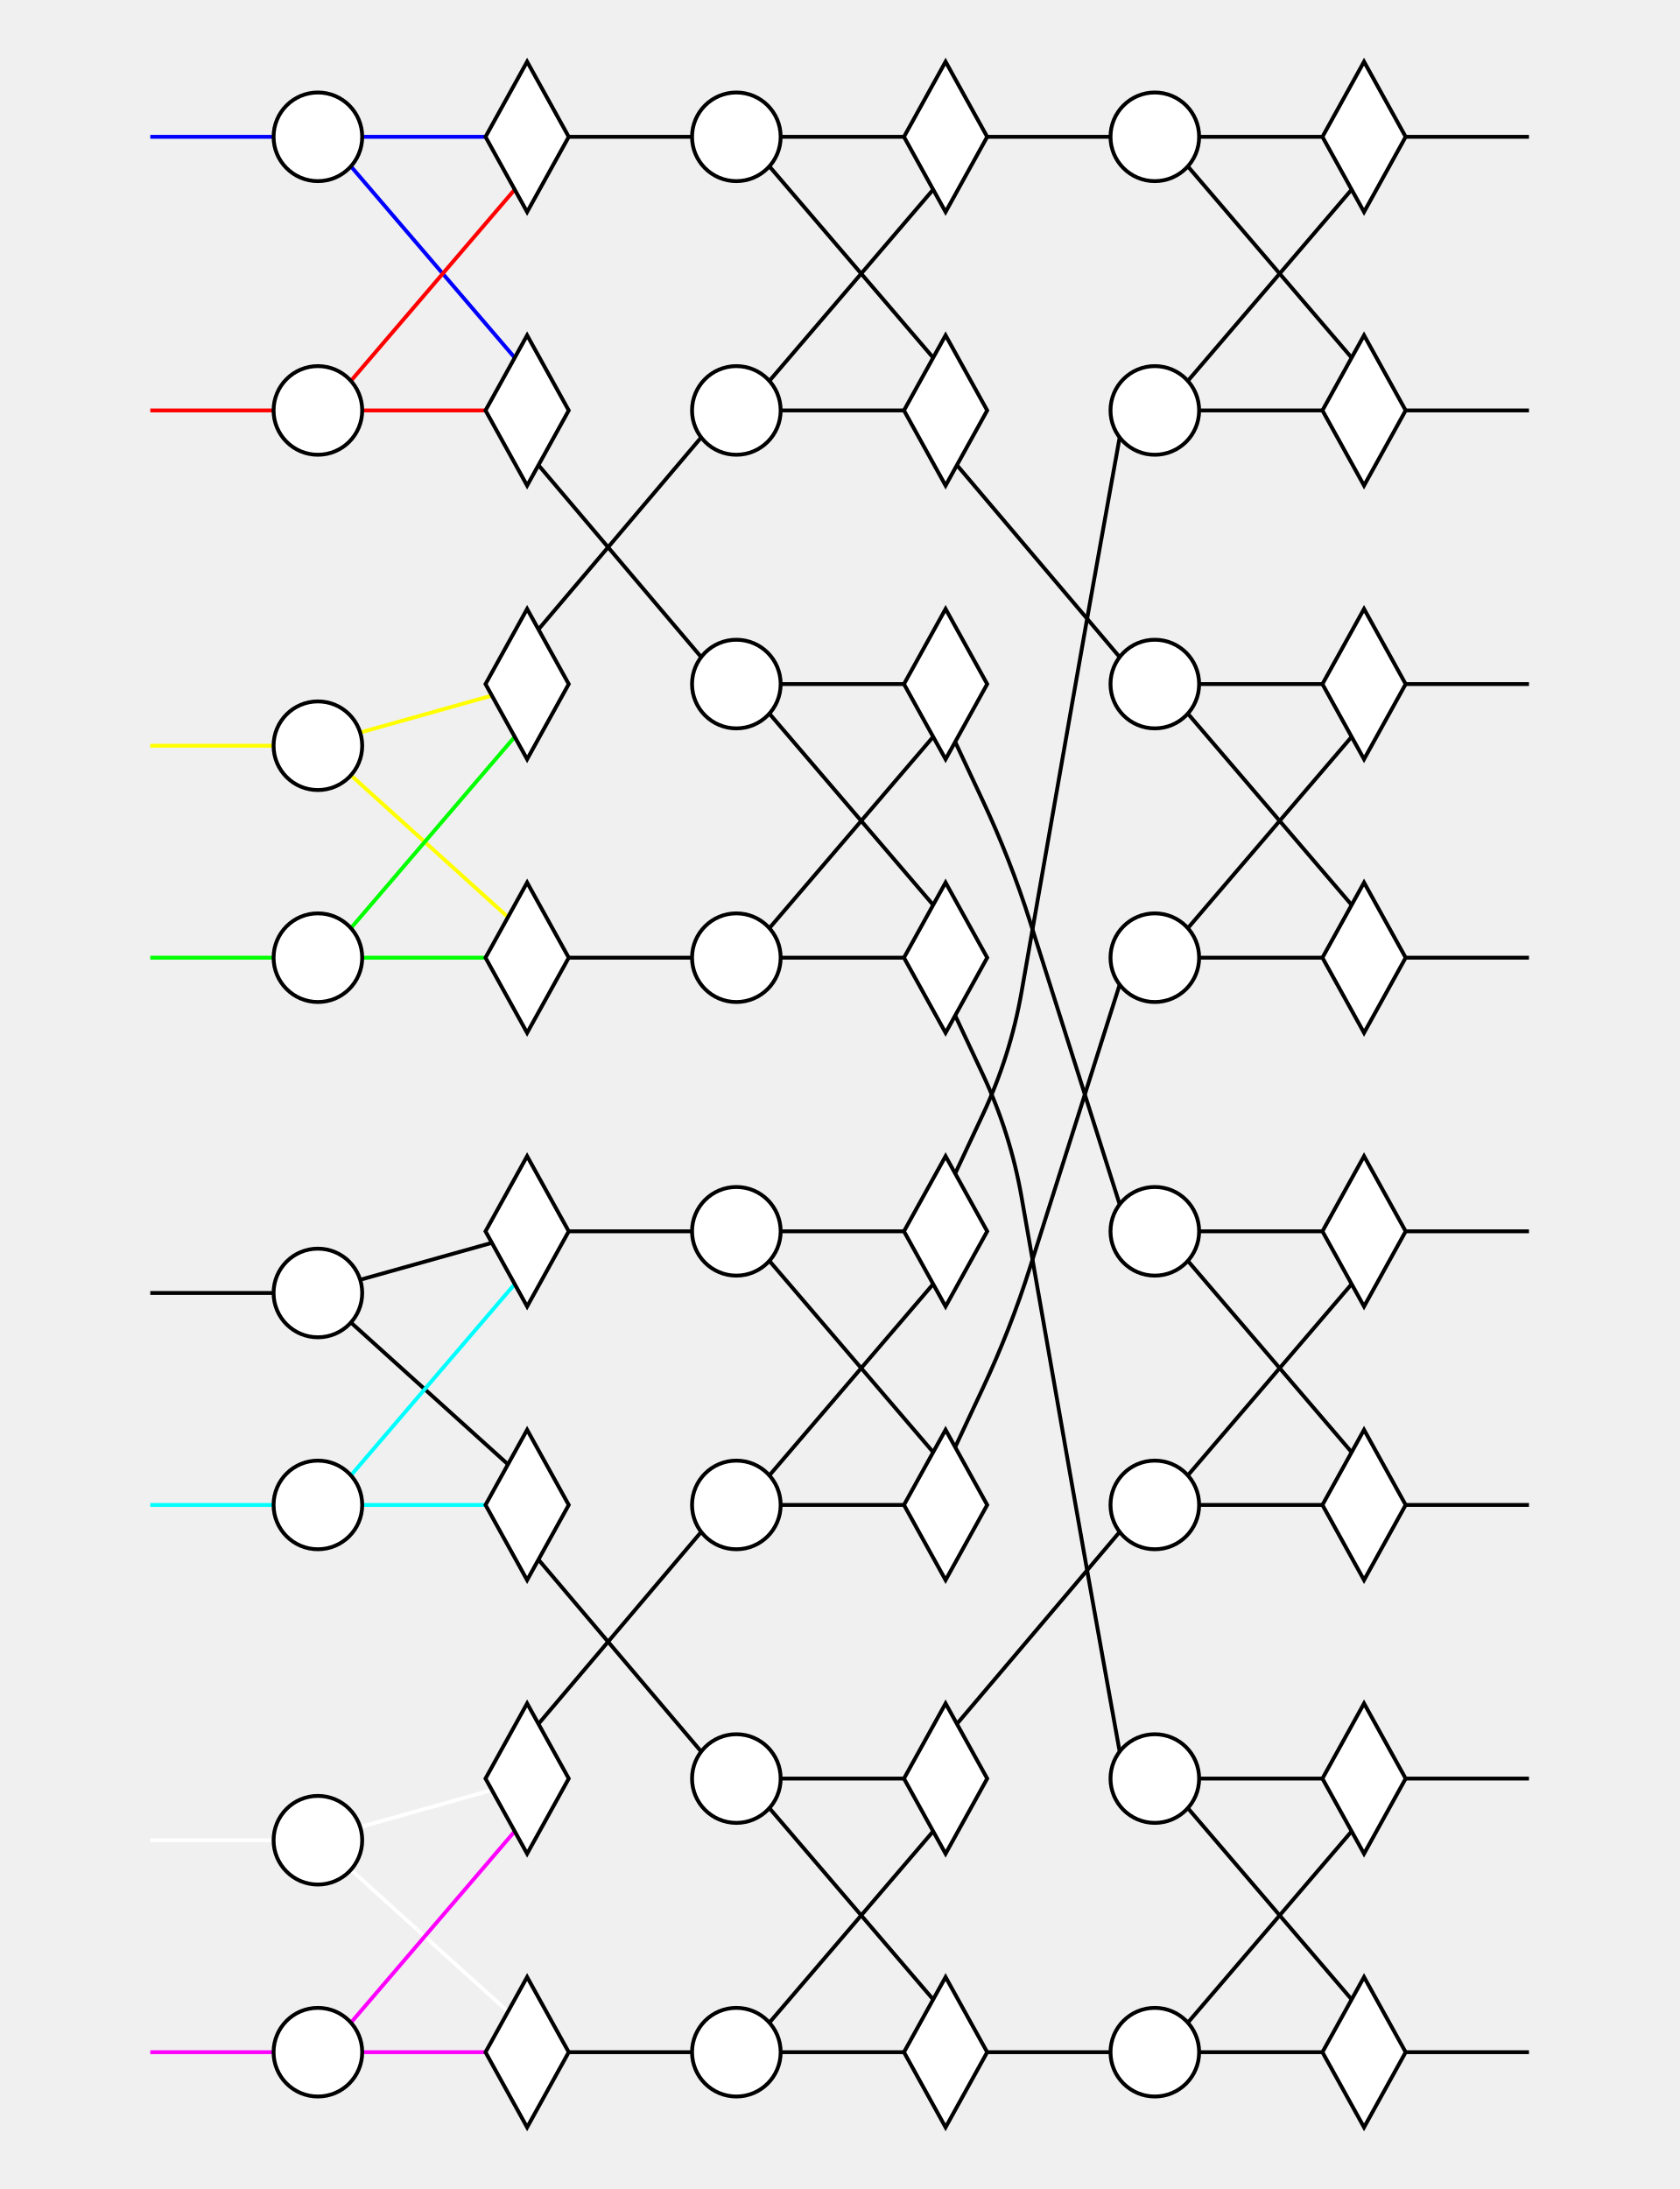
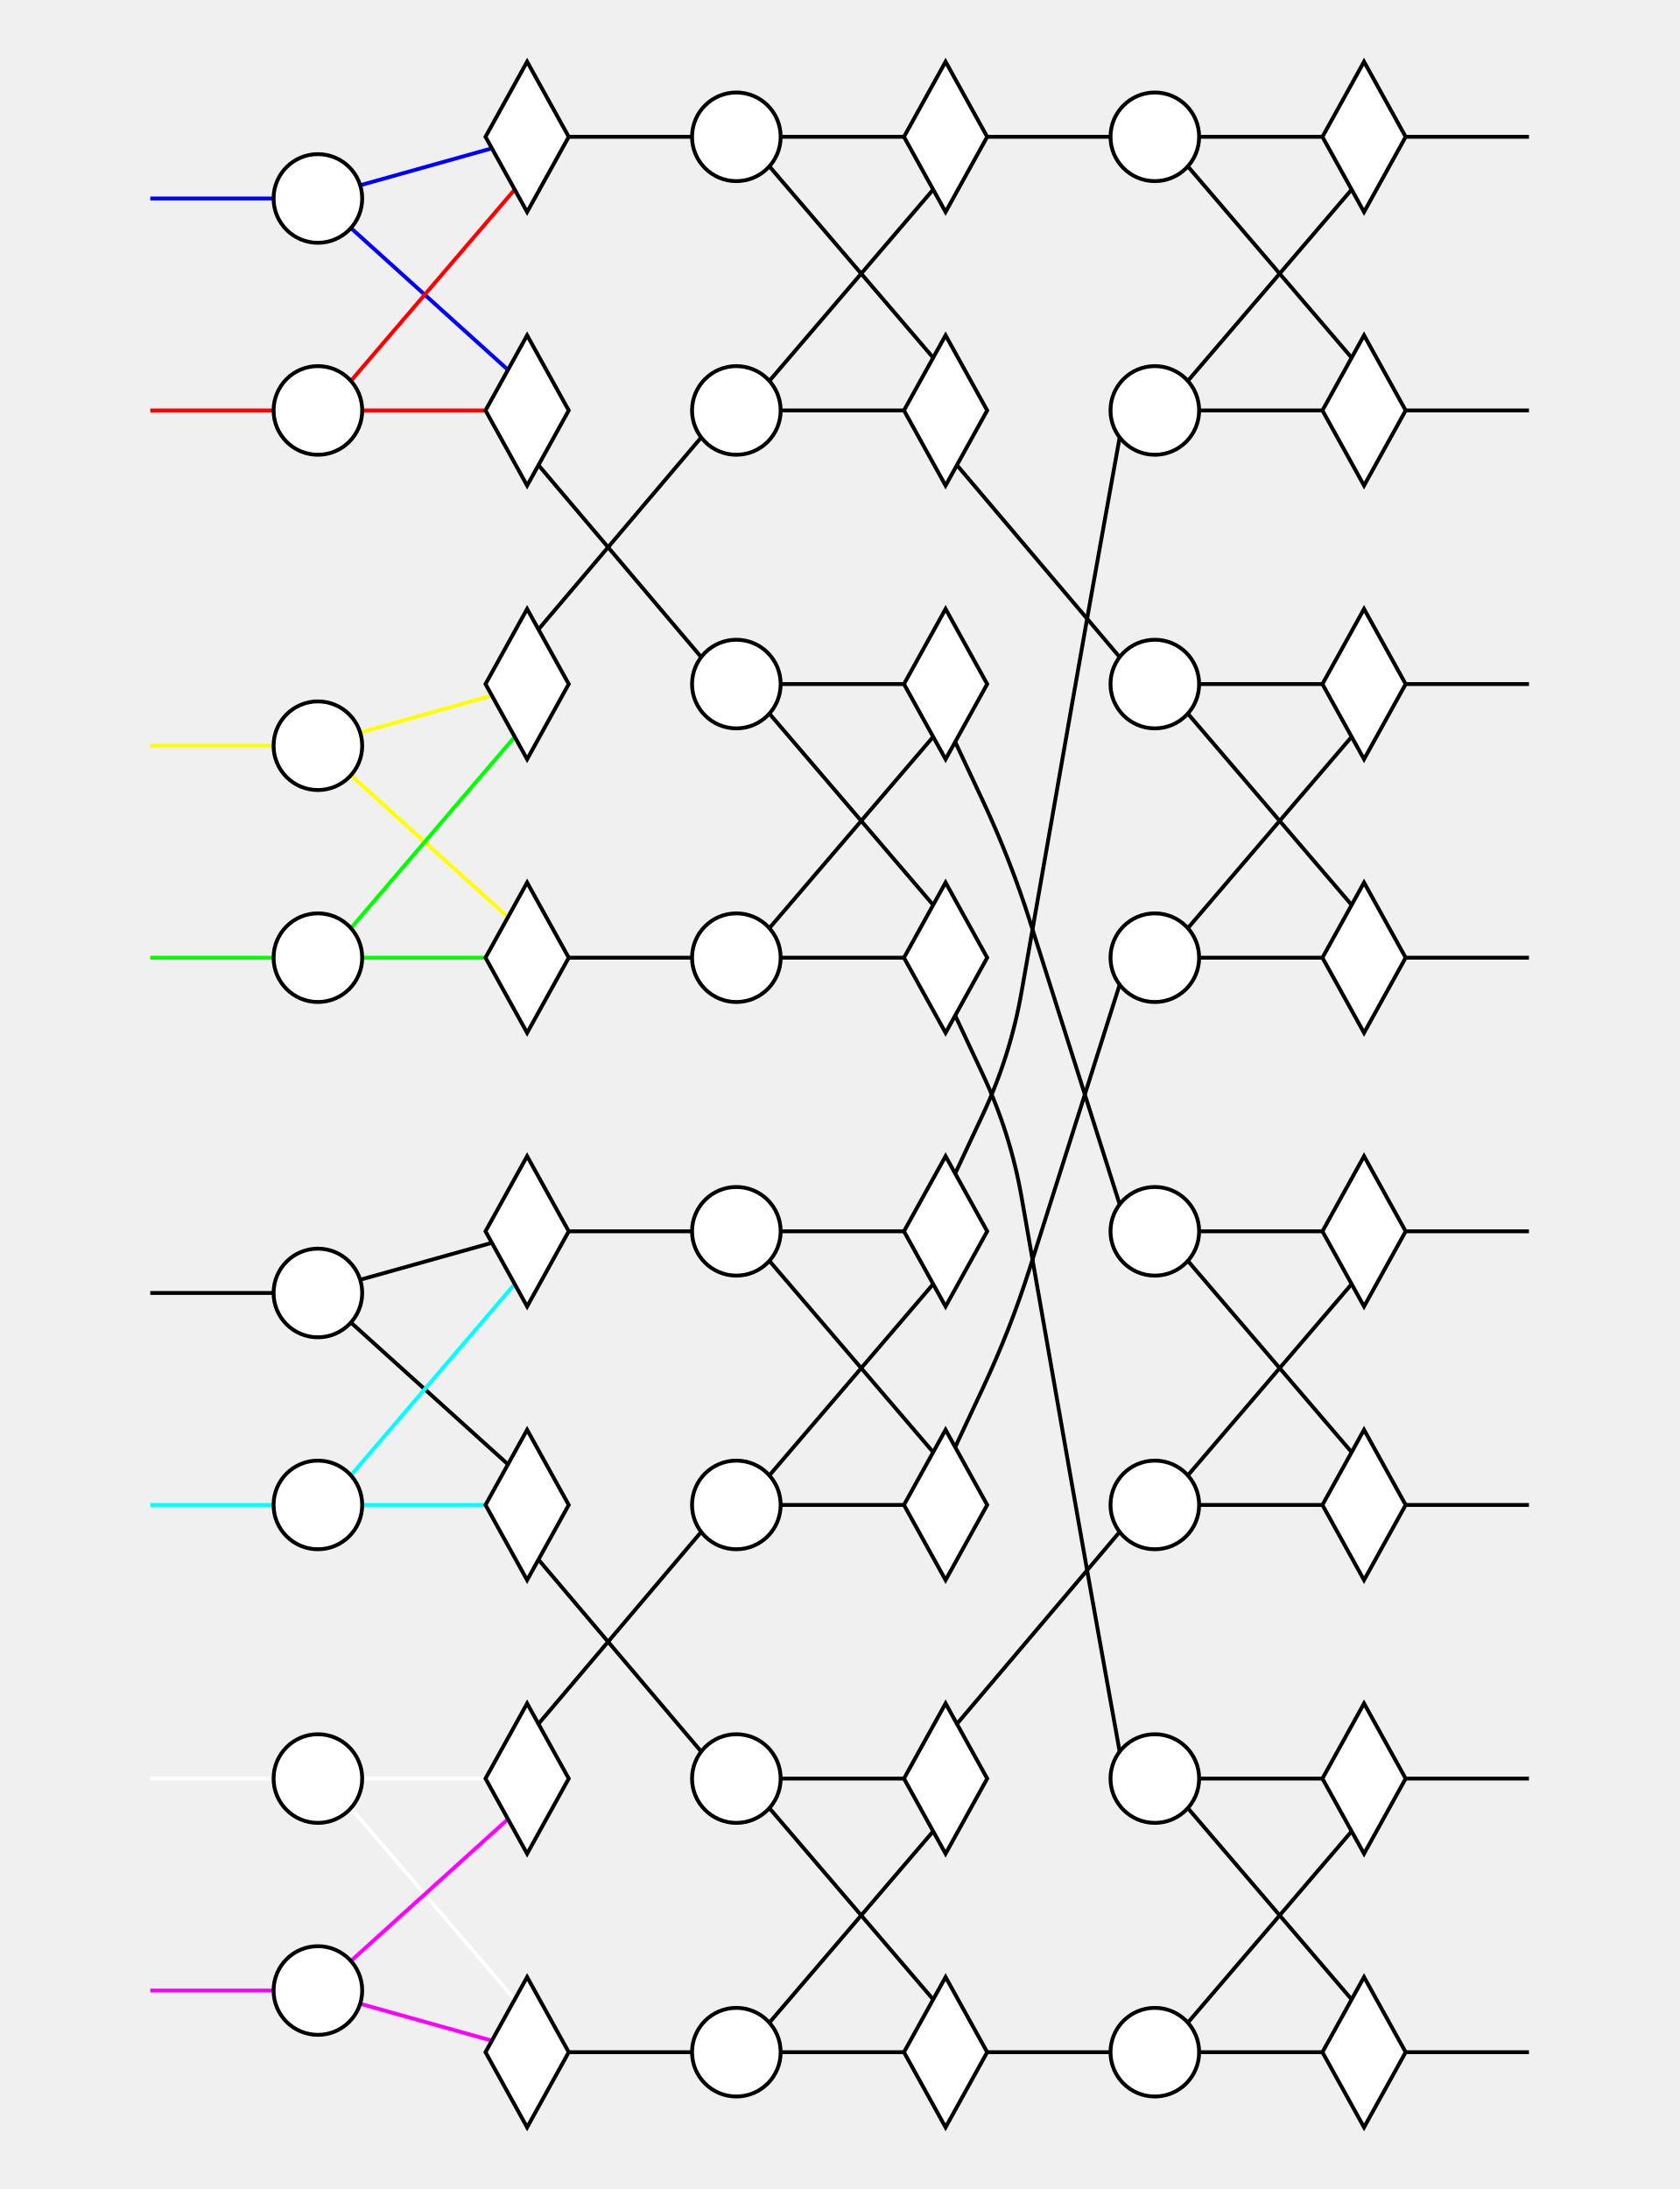
<svg xmlns="http://www.w3.org/2000/svg" width="435.8" height="568">
  <style type="text/css">
		.edge { fill: none; }
	</style>
  <defs>
    <marker id="normal" markerWidth="10" markerHeight="8" refX="9" refY="4" orient="auto-start-reverse" markerUnits="userSpaceOnUse">
      <path d="M0,0 L0,8 L10,4 z" fill="context-stroke" />
    </marker>
    <marker id="vee" markerWidth="10" markerHeight="8" refX="9" refY="4" orient="auto-start-reverse" markerUnits="userSpaceOnUse">
      <path d="M0,0 L10,4 L0,8 L3,4 z" fill="context-stroke" />
    </marker>
    <marker id="dot" markerWidth="8" markerHeight="8" refX="7" refY="4" orient="auto-start-reverse" markerUnits="userSpaceOnUse">
      <circle cx="4" cy="4" r="3.5" fill="context-stroke" />
    </marker>
    <marker id="odot" markerWidth="8" markerHeight="8" refX="7" refY="4" orient="auto-start-reverse" markerUnits="userSpaceOnUse">
      <circle cx="4" cy="4" r="3" fill="white" stroke="context-stroke" />
    </marker>
  </defs>
  <g>
-     <path class="edge" stroke="#0000FF" stroke-width="1" d="M39,35.5 L71,35.5 " />
-     <path class="edge" stroke="#0000FF" stroke-width="1" d="M94,35.5 L126,35.5 " />
-     <path class="edge" stroke="#0000FF" stroke-width="1" d="M91.072,43.167 L133.58,92.815 " />
+     <path class="edge" stroke="#0000FF" stroke-width="1" d="M39,51.5 L71,51.5 " />
+     <path class="edge" stroke="#0000FF" stroke-width="1" d="M93.476,48.068 L127.654,38.486 " />
+     <path class="edge" stroke="#0000FF" stroke-width="1" d="M91.072,59.167 L131.831,95.972 " />
    <path class="edge" stroke="#FF0000" stroke-width="1" d="M39,106.5 L71,106.5 " />
    <path class="edge" stroke="#FF0000" stroke-width="1" d="M94,106.5 L126,106.5 " />
    <path class="edge" stroke="#FF0000" stroke-width="1" d="M91.072,98.833 L133.58,49.185 " />
    <path class="edge" stroke="#FFFF00" stroke-width="1" d="M39,193.5 L71,193.5 " />
    <path class="edge" stroke="#FFFF00" stroke-width="1" d="M93.476,190.068 L127.654,180.486 " />
    <path class="edge" stroke="#FFFF00" stroke-width="1" d="M91.072,201.167 L131.831,237.972 " />
    <path class="edge" stroke="#00FF00" stroke-width="1" d="M39,248.5 L71,248.5 " />
    <path class="edge" stroke="#00FF00" stroke-width="1" d="M94,248.5 L126,248.5 " />
    <path class="edge" stroke="#00FF00" stroke-width="1" d="M91.072,240.833 L133.58,191.185 " />
    <path class="edge" stroke="#000000" stroke-width="1" d="M39,335.5 L71,335.5 " />
    <path class="edge" stroke="#000000" stroke-width="1" d="M93.476,332.068 L127.654,322.486 " />
    <path class="edge" stroke="#000000" stroke-width="1" d="M91.072,343.167 L131.831,379.972 " />
    <path class="edge" stroke="#00FFFF" stroke-width="1" d="M39,390.5 L71,390.5 " />
    <path class="edge" stroke="#00FFFF" stroke-width="1" d="M94,390.5 L126,390.5 " />
    <path class="edge" stroke="#00FFFF" stroke-width="1" d="M91.072,382.833 L133.58,333.185 " />
-     <path class="edge" stroke="#FFFFFF" stroke-width="1" d="M39,477.5 L71,477.5 " />
-     <path class="edge" stroke="#FFFFFF" stroke-width="1" d="M93.476,474.068 L127.654,464.486 " />
-     <path class="edge" stroke="#FFFFFF" stroke-width="1" d="M91.072,485.167 L131.831,521.972 " />
-     <path class="edge" stroke="#FF00FF" stroke-width="1" d="M39,532.5 L71,532.5 " />
-     <path class="edge" stroke="#FF00FF" stroke-width="1" d="M94,532.5 L126,532.5 " />
-     <path class="edge" stroke="#FF00FF" stroke-width="1" d="M91.072,524.833 L133.58,475.185 " />
+     <path class="edge" stroke="#FFFFFF" stroke-width="1" d="M39,461.5 L71,461.5 " />
+     <path class="edge" stroke="#FFFFFF" stroke-width="1" d="M94,461.5 L126,461.5 " />
+     <path class="edge" stroke="#FFFFFF" stroke-width="1" d="M91.072,469.167 L133.58,518.815 " />
+     <path class="edge" stroke="#FF00FF" stroke-width="1" d="M39,516.5 L71,516.5 " />
+     <path class="edge" stroke="#FF00FF" stroke-width="1" d="M93.476,519.932 L127.654,529.514 " />
+     <path class="edge" stroke="#FF00FF" stroke-width="1" d="M91.072,508.833 L131.831,472.028 " />
    <path class="edge" stroke="#000000" stroke-width="1" d="M147.6,35.5 L179.6,35.5 " />
    <path class="edge" stroke="#000000" stroke-width="1" d="M202.6,35.5 L234.6,35.5 " />
    <path class="edge" stroke="#000000" stroke-width="1" d="M199.672,43.167 L242.18,92.815 " />
    <path class="edge" stroke="#000000" stroke-width="1" d="M139.742,120.688 L181.976,170.5 " />
    <path class="edge" stroke="#000000" stroke-width="1" d="M202.6,177.5 L234.6,177.5 " />
    <path class="edge" stroke="#000000" stroke-width="1" d="M199.672,185.167 L242.18,234.815 " />
    <path class="edge" stroke="#000000" stroke-width="1" d="M139.742,163.312 L181.976,113.5 " />
    <path class="edge" stroke="#000000" stroke-width="1" d="M202.6,106.5 L234.6,106.5 " />
    <path class="edge" stroke="#000000" stroke-width="1" d="M199.672,98.833 L242.18,49.185 " />
    <path class="edge" stroke="#000000" stroke-width="1" d="M147.6,248.5 L179.6,248.5 " />
    <path class="edge" stroke="#000000" stroke-width="1" d="M202.6,248.5 L234.6,248.5 " />
    <path class="edge" stroke="#000000" stroke-width="1" d="M199.672,240.833 L242.18,191.185 " />
    <path class="edge" stroke="#000000" stroke-width="1" d="M147.6,319.5 L179.6,319.5 " />
    <path class="edge" stroke="#000000" stroke-width="1" d="M202.6,319.5 L234.6,319.5 " />
    <path class="edge" stroke="#000000" stroke-width="1" d="M199.672,327.167 L242.18,376.815 " />
    <path class="edge" stroke="#000000" stroke-width="1" d="M139.742,404.688 L181.976,454.5 " />
    <path class="edge" stroke="#000000" stroke-width="1" d="M202.6,461.5 L234.6,461.5 " />
    <path class="edge" stroke="#000000" stroke-width="1" d="M199.672,469.167 L242.18,518.815 " />
    <path class="edge" stroke="#000000" stroke-width="1" d="M139.742,447.312 L181.976,397.5 " />
    <path class="edge" stroke="#000000" stroke-width="1" d="M202.6,390.5 L234.6,390.5 " />
    <path class="edge" stroke="#000000" stroke-width="1" d="M199.672,382.833 L242.18,333.185 " />
    <path class="edge" stroke="#000000" stroke-width="1" d="M147.6,532.5 L179.6,532.5 " />
    <path class="edge" stroke="#000000" stroke-width="1" d="M202.6,532.5 L234.6,532.5 " />
    <path class="edge" stroke="#000000" stroke-width="1" d="M199.672,524.833 L242.18,475.185 " />
    <path class="edge" stroke="#000000" stroke-width="1" d="M256.2,35.5 L288.2,35.5 " />
    <path class="edge" stroke="#000000" stroke-width="1" d="M311.2,35.5 L343.2,35.5 " />
    <path class="edge" stroke="#000000" stroke-width="1" d="M308.272,43.167 L350.78,92.815 " />
    <path class="edge" stroke="#000000" stroke-width="1" d="M247.892,192.5 L255.046,207.75 Q262.2,223 267.291,239.057 L290.576,312.5 " />
    <path class="edge" stroke="#000000" stroke-width="1" d="M311.2,319.5 L343.2,319.5 " />
    <path class="edge" stroke="#000000" stroke-width="1" d="M308.272,327.167 L350.78,376.815 " />
    <path class="edge" stroke="#000000" stroke-width="1" d="M248.342,120.688 L290.576,170.5 " />
    <path class="edge" stroke="#000000" stroke-width="1" d="M311.2,177.5 L343.2,177.5 " />
    <path class="edge" stroke="#000000" stroke-width="1" d="M308.272,185.167 L350.78,234.815 " />
    <path class="edge" stroke="#000000" stroke-width="1" d="M247.892,263.5 L255.046,278.75 Q262.2,294 265.111,310.591 L278.118,384.731 Q282.2,408 286.388,431.25 L290.576,454.5 " />
    <path class="edge" stroke="#000000" stroke-width="1" d="M311.2,461.5 L343.2,461.5 " />
    <path class="edge" stroke="#000000" stroke-width="1" d="M308.272,469.167 L350.78,518.815 " />
    <path class="edge" stroke="#000000" stroke-width="1" d="M247.892,304.5 L255.046,289.25 Q262.2,274 265.111,257.409 L278.118,183.269 Q282.2,160 286.388,136.75 L290.576,113.5 " />
    <path class="edge" stroke="#000000" stroke-width="1" d="M311.2,106.5 L343.2,106.5 " />
    <path class="edge" stroke="#000000" stroke-width="1" d="M308.272,98.833 L350.78,49.185 " />
    <path class="edge" stroke="#000000" stroke-width="1" d="M248.342,447.312 L290.576,397.5 " />
    <path class="edge" stroke="#000000" stroke-width="1" d="M311.2,390.5 L343.2,390.5 " />
    <path class="edge" stroke="#000000" stroke-width="1" d="M308.272,382.833 L350.78,333.185 " />
    <path class="edge" stroke="#000000" stroke-width="1" d="M247.892,375.5 L255.046,360.25 Q262.2,345 267.291,328.943 L290.576,255.5 " />
    <path class="edge" stroke="#000000" stroke-width="1" d="M311.2,248.5 L343.2,248.5 " />
    <path class="edge" stroke="#000000" stroke-width="1" d="M308.272,240.833 L350.78,191.185 " />
    <path class="edge" stroke="#000000" stroke-width="1" d="M256.2,532.5 L288.2,532.5 " />
    <path class="edge" stroke="#000000" stroke-width="1" d="M311.2,532.5 L343.2,532.5 " />
    <path class="edge" stroke="#000000" stroke-width="1" d="M308.272,524.833 L350.78,475.185 " />
    <path class="edge" stroke="#000000" stroke-width="1" d="M364.8,35.5 L396.8,35.5 " />
    <path class="edge" stroke="#000000" stroke-width="1" d="M364.8,319.5 L396.8,319.5 " />
    <path class="edge" stroke="#000000" stroke-width="1" d="M364.8,177.5 L396.8,177.5 " />
    <path class="edge" stroke="#000000" stroke-width="1" d="M364.8,461.5 L396.8,461.5 " />
    <path class="edge" stroke="#000000" stroke-width="1" d="M364.8,106.5 L396.8,106.5 " />
    <path class="edge" stroke="#000000" stroke-width="1" d="M364.8,390.5 L396.8,390.5 " />
    <path class="edge" stroke="#000000" stroke-width="1" d="M364.8,248.5 L396.8,248.5 " />
    <path class="edge" stroke="#000000" stroke-width="1" d="M364.8,532.5 L396.8,532.5 " />
-     <circle cx="82.5" cy="35.5" r="11.5" class="node" fill="#FFFFFF" stroke="#000000" stroke-width="1" />
+     <circle cx="82.5" cy="51.5" r="11.5" class="node" fill="#FFFFFF" stroke="#000000" stroke-width="1" />
    <circle cx="82.5" cy="106.5" r="11.5" class="node" fill="#FFFFFF" stroke="#000000" stroke-width="1" />
    <circle cx="82.5" cy="193.5" r="11.5" class="node" fill="#FFFFFF" stroke="#000000" stroke-width="1" />
    <circle cx="82.5" cy="248.5" r="11.5" class="node" fill="#FFFFFF" stroke="#000000" stroke-width="1" />
    <circle cx="82.5" cy="335.5" r="11.5" class="node" fill="#FFFFFF" stroke="#000000" stroke-width="1" />
    <circle cx="82.5" cy="390.5" r="11.5" class="node" fill="#FFFFFF" stroke="#000000" stroke-width="1" />
-     <circle cx="82.5" cy="477.5" r="11.5" class="node" fill="#FFFFFF" stroke="#000000" stroke-width="1" />
-     <circle cx="82.5" cy="532.5" r="11.5" class="node" fill="#FFFFFF" stroke="#000000" stroke-width="1" />
+     <circle cx="82.5" cy="461.5" r="11.5" class="node" fill="#FFFFFF" stroke="#000000" stroke-width="1" />
+     <circle cx="82.5" cy="516.5" r="11.5" class="node" fill="#FFFFFF" stroke="#000000" stroke-width="1" />
    <circle cx="191.1" cy="35.5" r="11.5" class="node" fill="#FFFFFF" stroke="#000000" stroke-width="1" />
    <circle cx="191.1" cy="177.5" r="11.5" class="node" fill="#FFFFFF" stroke="#000000" stroke-width="1" />
    <circle cx="191.1" cy="106.5" r="11.5" class="node" fill="#FFFFFF" stroke="#000000" stroke-width="1" />
    <circle cx="191.1" cy="248.5" r="11.5" class="node" fill="#FFFFFF" stroke="#000000" stroke-width="1" />
    <circle cx="191.1" cy="319.5" r="11.5" class="node" fill="#FFFFFF" stroke="#000000" stroke-width="1" />
    <circle cx="191.1" cy="461.5" r="11.5" class="node" fill="#FFFFFF" stroke="#000000" stroke-width="1" />
    <circle cx="191.1" cy="390.5" r="11.5" class="node" fill="#FFFFFF" stroke="#000000" stroke-width="1" />
    <circle cx="191.1" cy="532.5" r="11.5" class="node" fill="#FFFFFF" stroke="#000000" stroke-width="1" />
    <circle cx="299.7" cy="35.5" r="11.5" class="node" fill="#FFFFFF" stroke="#000000" stroke-width="1" />
    <circle cx="299.7" cy="319.5" r="11.5" class="node" fill="#FFFFFF" stroke="#000000" stroke-width="1" />
    <circle cx="299.7" cy="177.5" r="11.5" class="node" fill="#FFFFFF" stroke="#000000" stroke-width="1" />
    <circle cx="299.7" cy="461.5" r="11.5" class="node" fill="#FFFFFF" stroke="#000000" stroke-width="1" />
    <circle cx="299.7" cy="106.5" r="11.5" class="node" fill="#FFFFFF" stroke="#000000" stroke-width="1" />
    <circle cx="299.7" cy="390.5" r="11.5" class="node" fill="#FFFFFF" stroke="#000000" stroke-width="1" />
    <circle cx="299.7" cy="248.5" r="11.5" class="node" fill="#FFFFFF" stroke="#000000" stroke-width="1" />
    <circle cx="299.7" cy="532.5" r="11.5" class="node" fill="#FFFFFF" stroke="#000000" stroke-width="1" />
    <polygon points="136.8,16 147.6,35.5 136.8,55 126,35.5" class="node" fill="#FFFFFF" stroke="#000000" stroke-width="1" />
    <polygon points="136.8,87 147.6,106.5 136.8,126 126,106.5" class="node" fill="#FFFFFF" stroke="#000000" stroke-width="1" />
    <polygon points="136.8,158 147.6,177.5 136.8,197 126,177.5" class="node" fill="#FFFFFF" stroke="#000000" stroke-width="1" />
    <polygon points="136.8,229 147.6,248.5 136.8,268 126,248.5" class="node" fill="#FFFFFF" stroke="#000000" stroke-width="1" />
    <polygon points="136.8,300 147.6,319.5 136.8,339 126,319.5" class="node" fill="#FFFFFF" stroke="#000000" stroke-width="1" />
    <polygon points="136.8,371 147.6,390.5 136.8,410 126,390.5" class="node" fill="#FFFFFF" stroke="#000000" stroke-width="1" />
    <polygon points="136.8,442 147.6,461.5 136.8,481 126,461.5" class="node" fill="#FFFFFF" stroke="#000000" stroke-width="1" />
    <polygon points="136.8,513 147.6,532.5 136.8,552 126,532.5" class="node" fill="#FFFFFF" stroke="#000000" stroke-width="1" />
    <polygon points="245.4,16 256.2,35.5 245.4,55 234.6,35.5" class="node" fill="#FFFFFF" stroke="#000000" stroke-width="1" />
    <polygon points="245.4,158 256.2,177.5 245.4,197 234.6,177.5" class="node" fill="#FFFFFF" stroke="#000000" stroke-width="1" />
    <polygon points="245.4,87 256.2,106.5 245.4,126 234.6,106.5" class="node" fill="#FFFFFF" stroke="#000000" stroke-width="1" />
    <polygon points="245.4,229 256.2,248.5 245.4,268 234.6,248.5" class="node" fill="#FFFFFF" stroke="#000000" stroke-width="1" />
    <polygon points="245.4,300 256.2,319.5 245.4,339 234.6,319.5" class="node" fill="#FFFFFF" stroke="#000000" stroke-width="1" />
    <polygon points="245.4,442 256.2,461.5 245.4,481 234.6,461.5" class="node" fill="#FFFFFF" stroke="#000000" stroke-width="1" />
    <polygon points="245.4,371 256.2,390.5 245.4,410 234.6,390.5" class="node" fill="#FFFFFF" stroke="#000000" stroke-width="1" />
    <polygon points="245.4,513 256.2,532.5 245.4,552 234.6,532.5" class="node" fill="#FFFFFF" stroke="#000000" stroke-width="1" />
    <polygon points="354,16 364.8,35.5 354,55 343.2,35.5" class="node" fill="#FFFFFF" stroke="#000000" stroke-width="1" />
    <polygon points="354,300 364.8,319.5 354,339 343.2,319.5" class="node" fill="#FFFFFF" stroke="#000000" stroke-width="1" />
    <polygon points="354,158 364.8,177.5 354,197 343.2,177.5" class="node" fill="#FFFFFF" stroke="#000000" stroke-width="1" />
    <polygon points="354,442 364.8,461.5 354,481 343.2,461.5" class="node" fill="#FFFFFF" stroke="#000000" stroke-width="1" />
    <polygon points="354,87 364.8,106.5 354,126 343.2,106.5" class="node" fill="#FFFFFF" stroke="#000000" stroke-width="1" />
    <polygon points="354,371 364.8,390.5 354,410 343.2,390.5" class="node" fill="#FFFFFF" stroke="#000000" stroke-width="1" />
    <polygon points="354,229 364.8,248.5 354,268 343.2,248.5" class="node" fill="#FFFFFF" stroke="#000000" stroke-width="1" />
    <polygon points="354,513 364.8,532.5 354,552 343.2,532.5" class="node" fill="#FFFFFF" stroke="#000000" stroke-width="1" />
  </g>
</svg>
